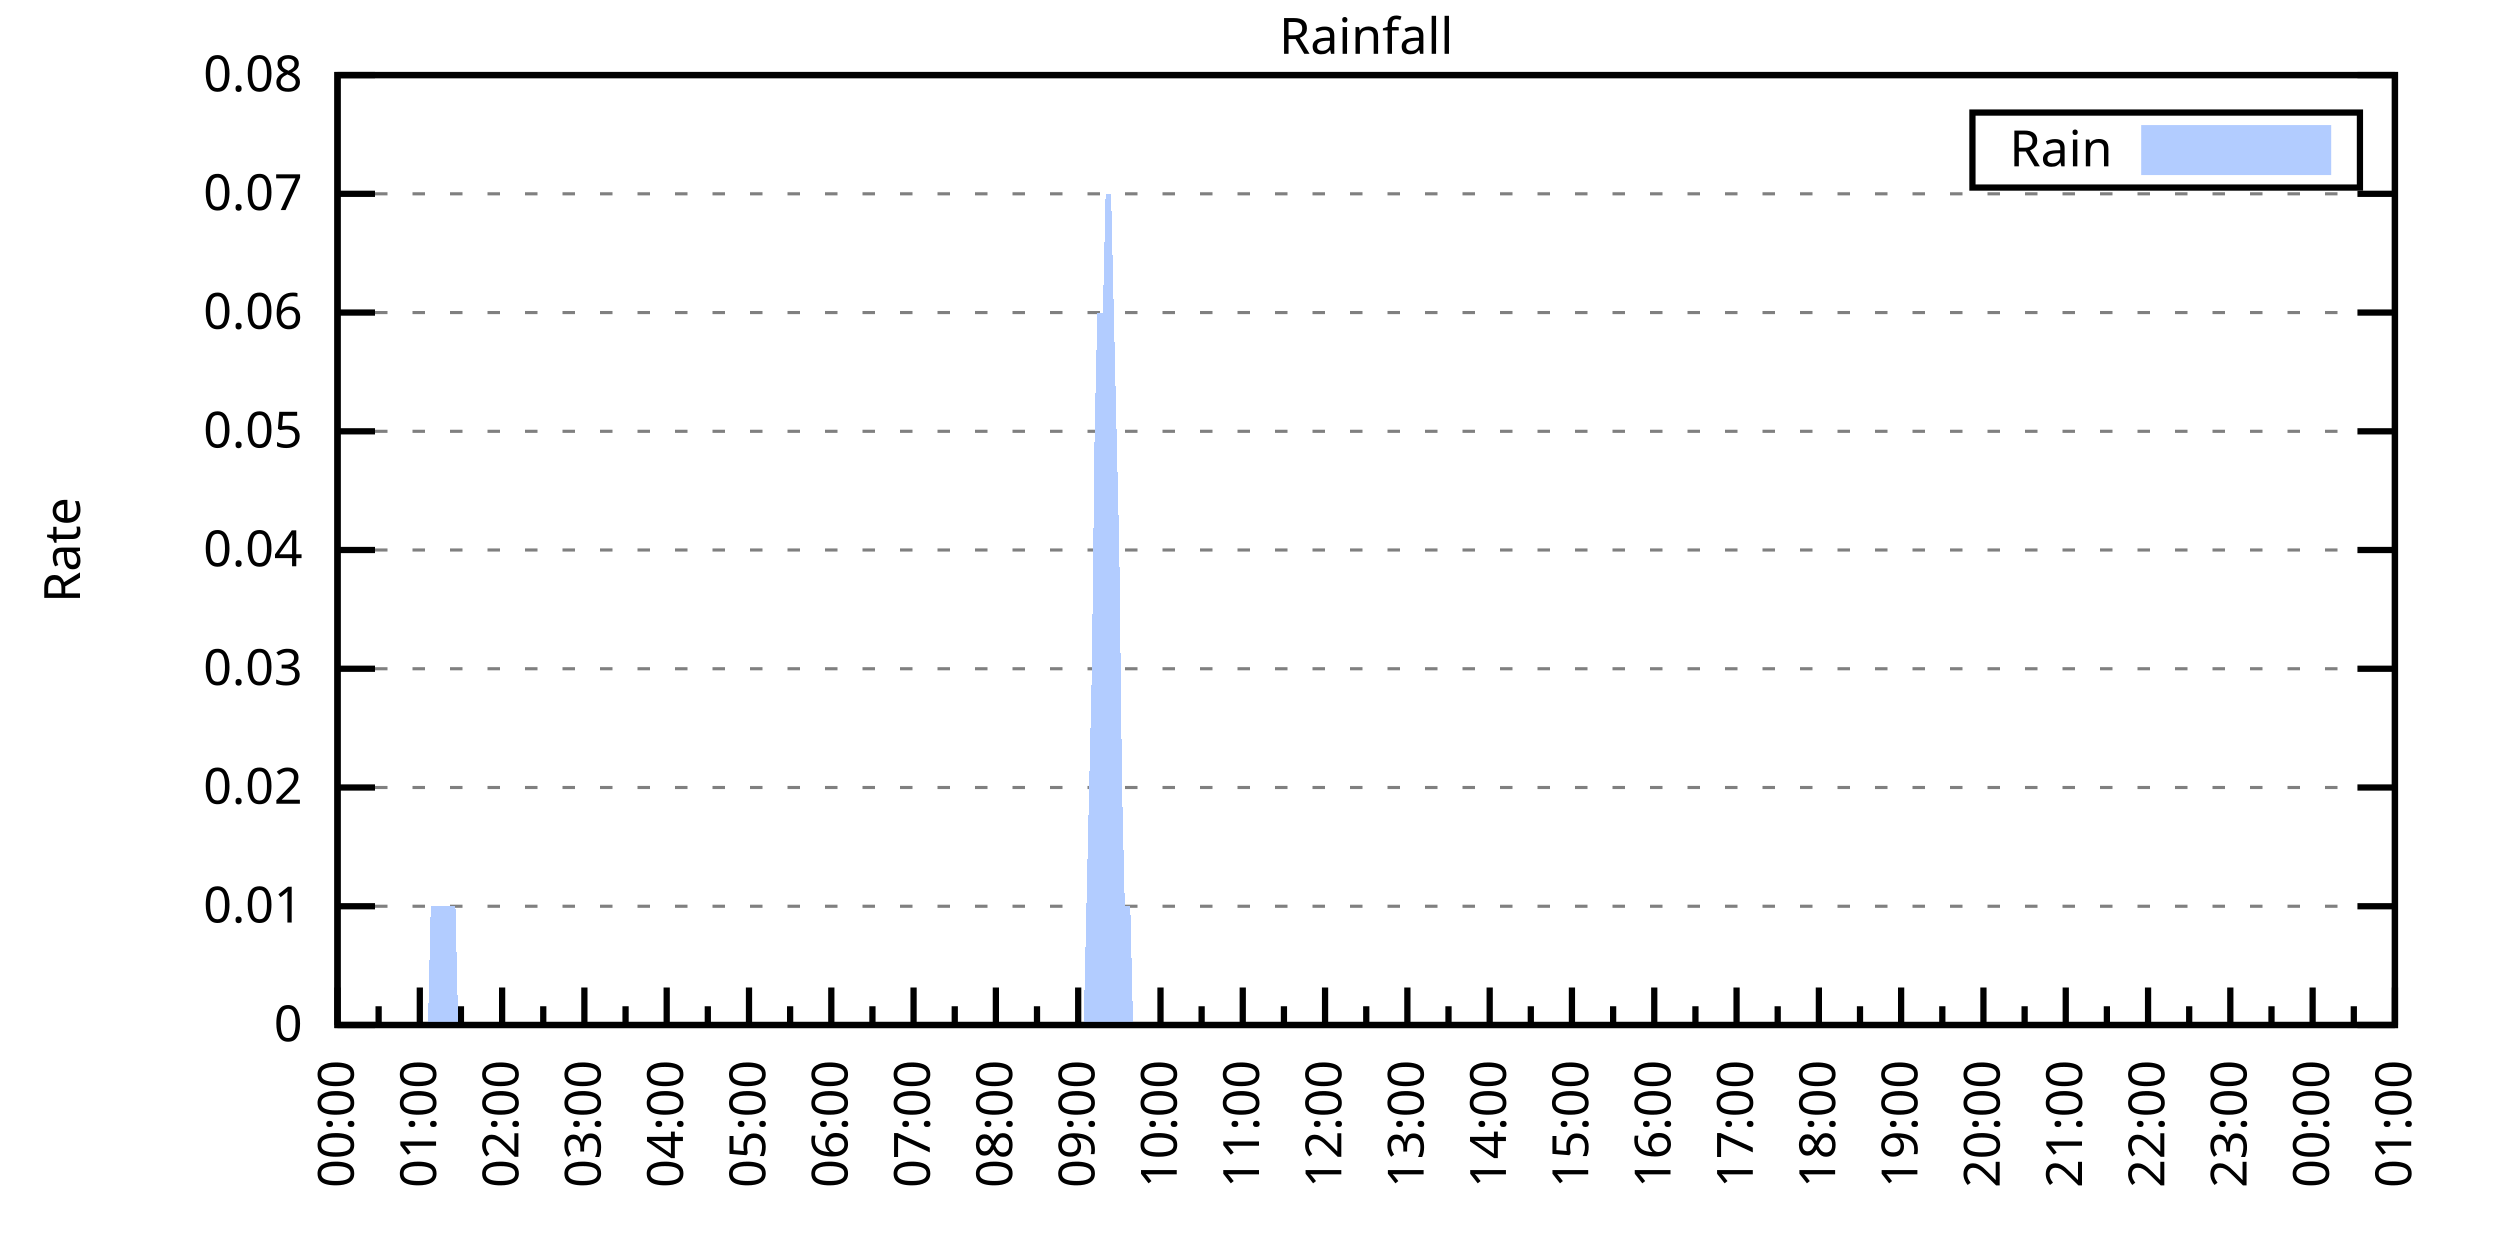
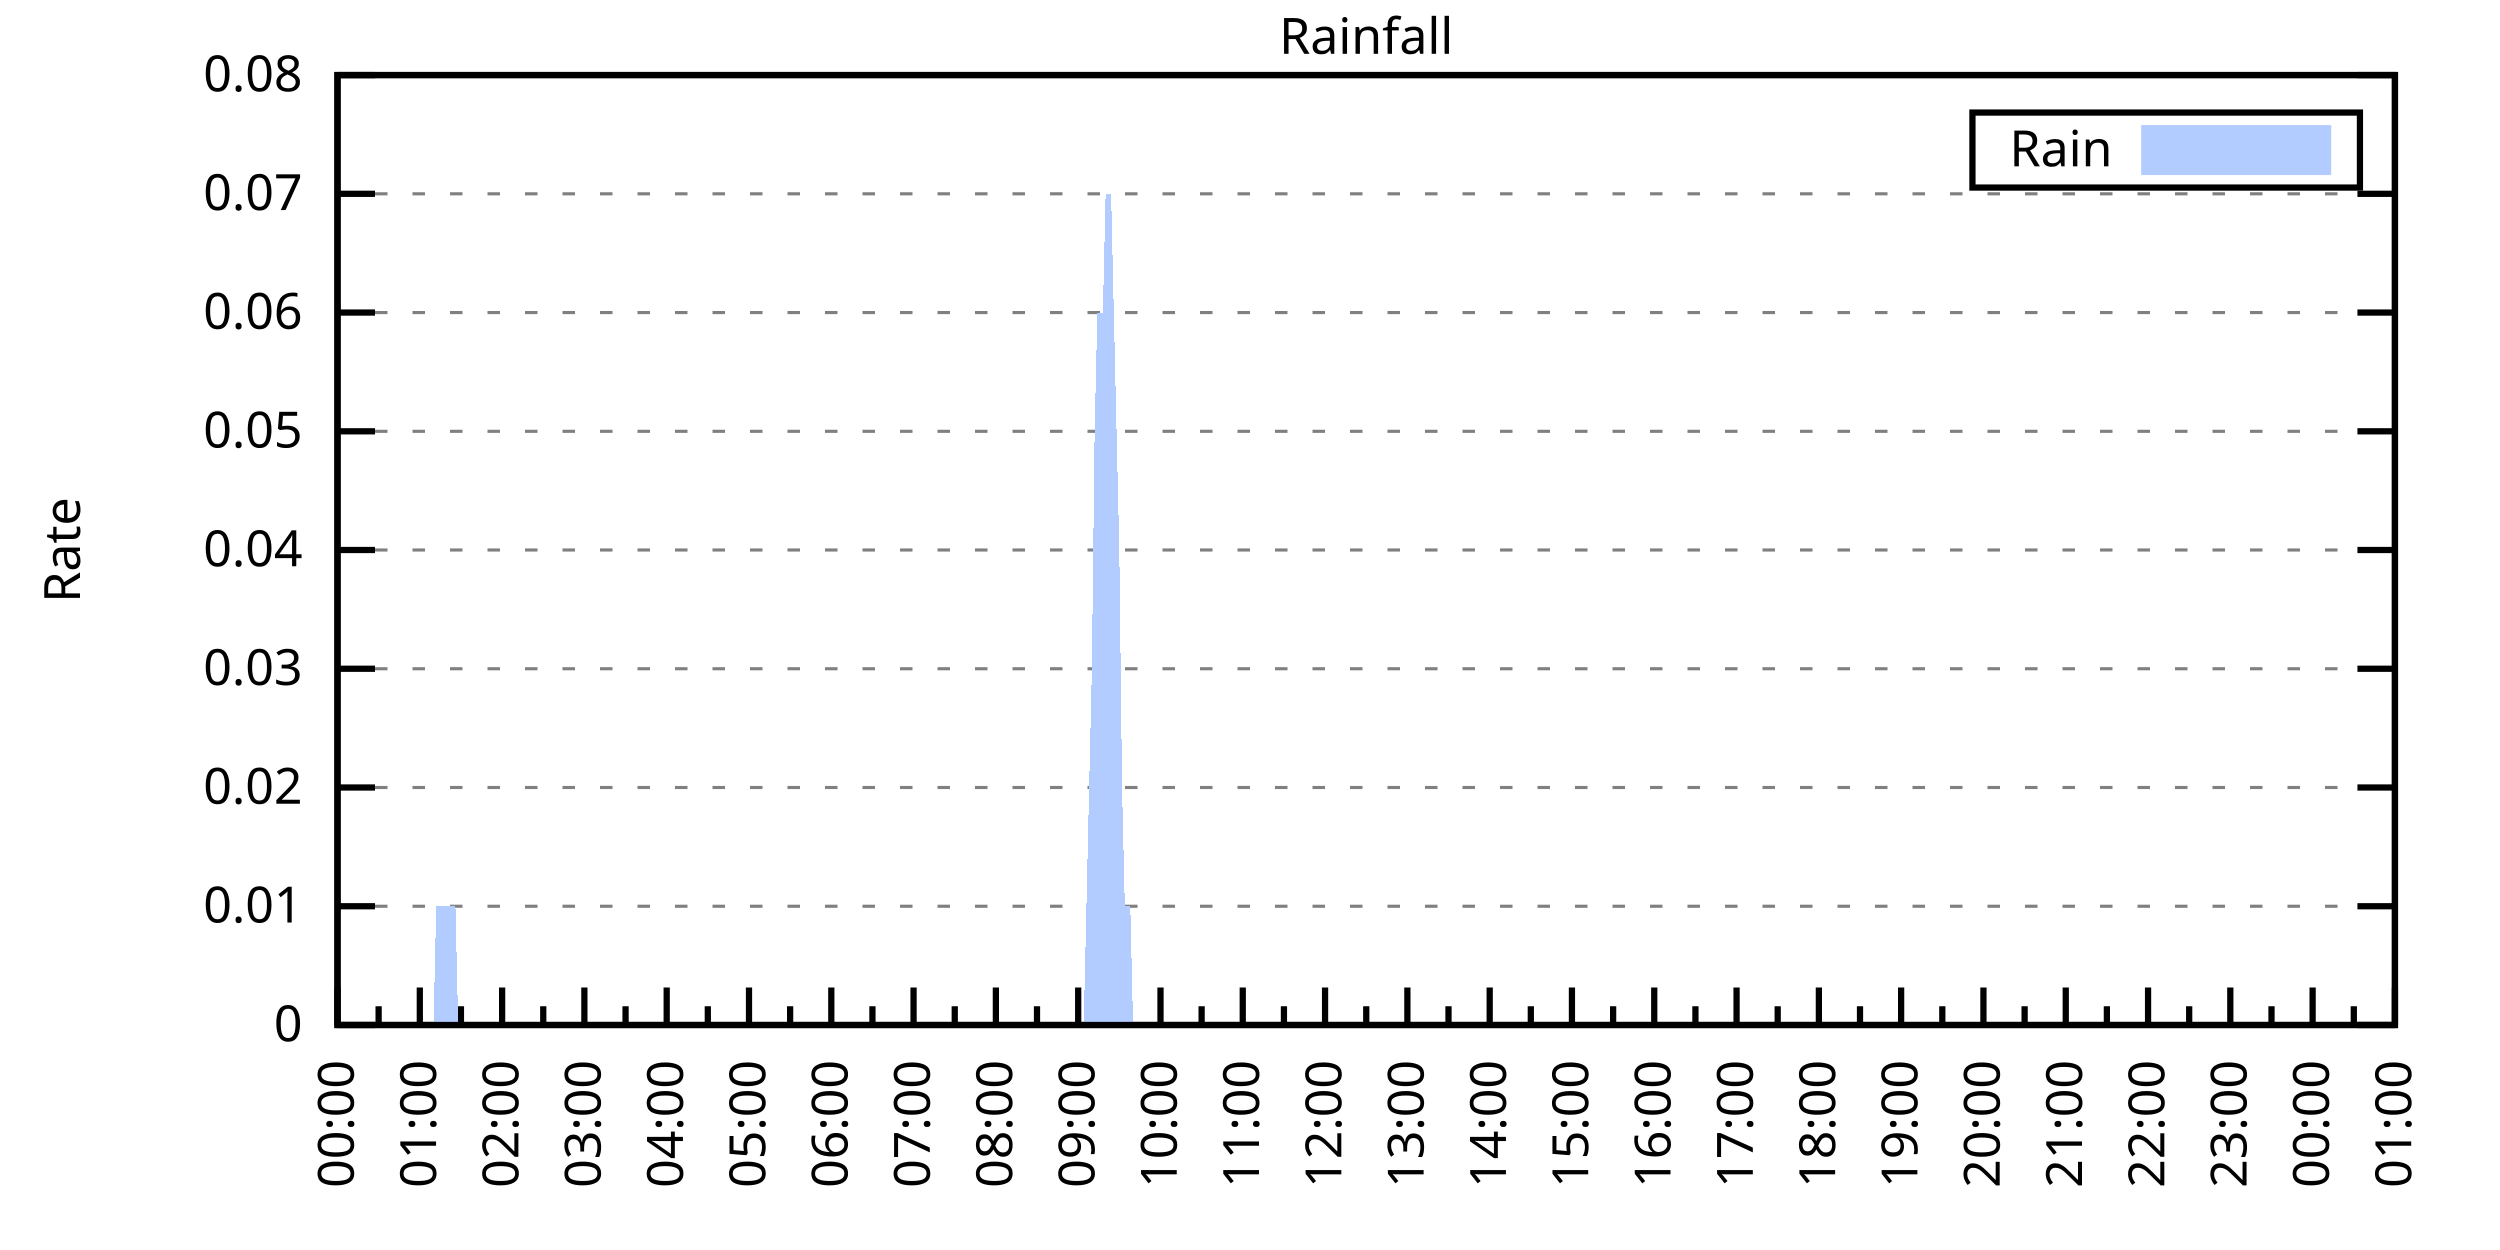
<svg xmlns="http://www.w3.org/2000/svg" xmlns:xlink="http://www.w3.org/1999/xlink" width="400" height="200" viewBox="0 0 400 200">
  <g id="gnuplot_canvas">
    <rect x="0" y="0" width="400" height="200" fill="none" />
    <defs>
      <circle id="gpDot" r="0.5" stroke-width="0.5" stroke="currentColor" />
      <path id="gpPt0" stroke-width="0.333" stroke="currentColor" d="M-1,0 h2 M0,-1 v2" />
      <path id="gpPt1" stroke-width="0.333" stroke="currentColor" d="M-1,-1 L1,1 M1,-1 L-1,1" />
      <path id="gpPt2" stroke-width="0.333" stroke="currentColor" d="M-1,0 L1,0 M0,-1 L0,1 M-1,-1 L1,1 M-1,1 L1,-1" />
      <rect id="gpPt3" stroke-width="0.333" stroke="currentColor" x="-1" y="-1" width="2" height="2" />
      <rect id="gpPt4" stroke-width="0.333" stroke="currentColor" fill="currentColor" x="-1" y="-1" width="2" height="2" />
      <circle id="gpPt5" stroke-width="0.333" stroke="currentColor" cx="0" cy="0" r="1" />
      <use xlink:href="#gpPt5" id="gpPt6" fill="currentColor" stroke="none" />
      <path id="gpPt7" stroke-width="0.333" stroke="currentColor" d="M0,-1.33 L-1.33,0.67 L1.33,0.67 z" />
      <use xlink:href="#gpPt7" id="gpPt8" fill="currentColor" stroke="none" />
      <use xlink:href="#gpPt7" id="gpPt9" stroke="currentColor" transform="rotate(180)" />
      <use xlink:href="#gpPt9" id="gpPt10" fill="currentColor" stroke="none" />
      <use xlink:href="#gpPt3" id="gpPt11" stroke="currentColor" transform="rotate(45)" />
      <use xlink:href="#gpPt11" id="gpPt12" fill="currentColor" stroke="none" />
      <path id="gpPt13" stroke-width="0.333" stroke="currentColor" d="M0,1.330 L1.265,0.411 L0.782,-1.067 L-0.782,-1.076 L-1.265,0.411 z" />
      <use xlink:href="#gpPt13" id="gpPt14" fill="currentColor" stroke="none" />
      <filter id="textbox" filterUnits="objectBoundingBox" x="0" y="0" height="1" width="1">
        <feFlood flood-color="white" flood-opacity="1" result="bgnd" />
        <feComposite in="SourceGraphic" in2="bgnd" operator="atop" />
      </filter>
      <filter id="greybox" filterUnits="objectBoundingBox" x="0" y="0" height="1" width="1">
        <feFlood flood-color="lightgrey" flood-opacity="1" result="grey" />
        <feComposite in="SourceGraphic" in2="grey" operator="atop" />
      </filter>
    </defs>
    <g fill="none" color="white" stroke="currentColor" stroke-width="1.00" stroke-linecap="butt" stroke-linejoin="miter">
</g>
    <g fill="none" color="black" stroke="currentColor" stroke-width="1.00" stroke-linecap="butt" stroke-linejoin="miter">
      <g stroke="none" shape-rendering="crispEdges">
        <polygon fill="rgb(255, 255, 255)" points="54.00,164.00 383.18,164.00 383.18,12.02 54.00,12.02 " />
      </g>
    </g>
    <g fill="none" color="black" stroke="currentColor" stroke-width="1.00" stroke-linecap="butt" stroke-linejoin="miter">
</g>
    <g fill="none" color="black" stroke="black" stroke-width="0.50" stroke-linecap="butt" stroke-linejoin="miter">
</g>
    <g fill="none" color="gray" stroke="currentColor" stroke-width="0.50" stroke-linecap="butt" stroke-linejoin="miter">
      <path stroke="gray" stroke-dasharray="2,4" class="gridline" d="M54.00,164.00 L383.19,164.00  " />
    </g>
    <g fill="none" color="gray" stroke="gray" stroke-width="1.00" stroke-linecap="butt" stroke-linejoin="miter">
</g>
    <g fill="none" color="black" stroke="currentColor" stroke-width="1.00" stroke-linecap="butt" stroke-linejoin="miter">
      <path stroke="black" d="M54.00,164.00 L60.00,164.00 M383.19,164.00 L377.19,164.00  " />
      <g transform="translate(48.40,166.60)" stroke="none" fill="black" font-family="Sans" font-size="8.00" text-anchor="end">
        <text>
          <tspan font-family="Sans"> 0</tspan>
        </text>
      </g>
    </g>
    <g fill="none" color="black" stroke="currentColor" stroke-width="1.00" stroke-linecap="butt" stroke-linejoin="miter">
</g>
    <g fill="none" color="black" stroke="black" stroke-width="0.50" stroke-linecap="butt" stroke-linejoin="miter">
</g>
    <g fill="none" color="gray" stroke="currentColor" stroke-width="0.50" stroke-linecap="butt" stroke-linejoin="miter">
      <path stroke="gray" stroke-dasharray="2,4" class="gridline" d="M54.00,145.00 L383.19,145.00  " />
    </g>
    <g fill="none" color="gray" stroke="gray" stroke-width="1.00" stroke-linecap="butt" stroke-linejoin="miter">
</g>
    <g fill="none" color="black" stroke="currentColor" stroke-width="1.00" stroke-linecap="butt" stroke-linejoin="miter">
      <path stroke="black" d="M54.00,145.00 L60.00,145.00 M383.19,145.00 L377.19,145.00  " />
      <g transform="translate(48.40,147.60)" stroke="none" fill="black" font-family="Sans" font-size="8.00" text-anchor="end">
        <text>
          <tspan font-family="Sans"> 0.01</tspan>
        </text>
      </g>
    </g>
    <g fill="none" color="black" stroke="currentColor" stroke-width="1.00" stroke-linecap="butt" stroke-linejoin="miter">
</g>
    <g fill="none" color="black" stroke="black" stroke-width="0.50" stroke-linecap="butt" stroke-linejoin="miter">
</g>
    <g fill="none" color="gray" stroke="currentColor" stroke-width="0.50" stroke-linecap="butt" stroke-linejoin="miter">
      <path stroke="gray" stroke-dasharray="2,4" class="gridline" d="M54.00,126.00 L383.19,126.00  " />
    </g>
    <g fill="none" color="gray" stroke="gray" stroke-width="1.00" stroke-linecap="butt" stroke-linejoin="miter">
</g>
    <g fill="none" color="black" stroke="currentColor" stroke-width="1.00" stroke-linecap="butt" stroke-linejoin="miter">
      <path stroke="black" d="M54.00,126.00 L60.00,126.00 M383.19,126.00 L377.19,126.00  " />
      <g transform="translate(48.40,128.60)" stroke="none" fill="black" font-family="Sans" font-size="8.00" text-anchor="end">
        <text>
          <tspan font-family="Sans"> 0.02</tspan>
        </text>
      </g>
    </g>
    <g fill="none" color="black" stroke="currentColor" stroke-width="1.00" stroke-linecap="butt" stroke-linejoin="miter">
</g>
    <g fill="none" color="black" stroke="black" stroke-width="0.50" stroke-linecap="butt" stroke-linejoin="miter">
</g>
    <g fill="none" color="gray" stroke="currentColor" stroke-width="0.50" stroke-linecap="butt" stroke-linejoin="miter">
      <path stroke="gray" stroke-dasharray="2,4" class="gridline" d="M54.00,107.00 L383.19,107.00  " />
    </g>
    <g fill="none" color="gray" stroke="gray" stroke-width="1.00" stroke-linecap="butt" stroke-linejoin="miter">
</g>
    <g fill="none" color="black" stroke="currentColor" stroke-width="1.00" stroke-linecap="butt" stroke-linejoin="miter">
      <path stroke="black" d="M54.00,107.00 L60.00,107.00 M383.19,107.00 L377.19,107.00  " />
      <g transform="translate(48.40,109.60)" stroke="none" fill="black" font-family="Sans" font-size="8.00" text-anchor="end">
        <text>
          <tspan font-family="Sans"> 0.03</tspan>
        </text>
      </g>
    </g>
    <g fill="none" color="black" stroke="currentColor" stroke-width="1.00" stroke-linecap="butt" stroke-linejoin="miter">
</g>
    <g fill="none" color="black" stroke="black" stroke-width="0.50" stroke-linecap="butt" stroke-linejoin="miter">
</g>
    <g fill="none" color="gray" stroke="currentColor" stroke-width="0.50" stroke-linecap="butt" stroke-linejoin="miter">
      <path stroke="gray" stroke-dasharray="2,4" class="gridline" d="M54.00,88.00 L383.19,88.00  " />
    </g>
    <g fill="none" color="gray" stroke="gray" stroke-width="1.00" stroke-linecap="butt" stroke-linejoin="miter">
</g>
    <g fill="none" color="black" stroke="currentColor" stroke-width="1.00" stroke-linecap="butt" stroke-linejoin="miter">
      <path stroke="black" d="M54.00,88.00 L60.00,88.00 M383.19,88.00 L377.19,88.00  " />
      <g transform="translate(48.40,90.60)" stroke="none" fill="black" font-family="Sans" font-size="8.00" text-anchor="end">
        <text>
          <tspan font-family="Sans"> 0.04</tspan>
        </text>
      </g>
    </g>
    <g fill="none" color="black" stroke="currentColor" stroke-width="1.00" stroke-linecap="butt" stroke-linejoin="miter">
</g>
    <g fill="none" color="black" stroke="black" stroke-width="0.50" stroke-linecap="butt" stroke-linejoin="miter">
</g>
    <g fill="none" color="gray" stroke="currentColor" stroke-width="0.50" stroke-linecap="butt" stroke-linejoin="miter">
      <path stroke="gray" stroke-dasharray="2,4" class="gridline" d="M54.00,69.01 L383.19,69.01  " />
    </g>
    <g fill="none" color="gray" stroke="gray" stroke-width="1.00" stroke-linecap="butt" stroke-linejoin="miter">
</g>
    <g fill="none" color="black" stroke="currentColor" stroke-width="1.00" stroke-linecap="butt" stroke-linejoin="miter">
      <path stroke="black" d="M54.00,69.01 L60.00,69.01 M383.19,69.01 L377.19,69.01  " />
      <g transform="translate(48.40,71.61)" stroke="none" fill="black" font-family="Sans" font-size="8.00" text-anchor="end">
        <text>
          <tspan font-family="Sans"> 0.05</tspan>
        </text>
      </g>
    </g>
    <g fill="none" color="black" stroke="currentColor" stroke-width="1.00" stroke-linecap="butt" stroke-linejoin="miter">
</g>
    <g fill="none" color="black" stroke="black" stroke-width="0.50" stroke-linecap="butt" stroke-linejoin="miter">
</g>
    <g fill="none" color="gray" stroke="currentColor" stroke-width="0.50" stroke-linecap="butt" stroke-linejoin="miter">
      <path stroke="gray" stroke-dasharray="2,4" class="gridline" d="M54.00,50.01 L383.19,50.01  " />
    </g>
    <g fill="none" color="gray" stroke="gray" stroke-width="1.00" stroke-linecap="butt" stroke-linejoin="miter">
</g>
    <g fill="none" color="black" stroke="currentColor" stroke-width="1.00" stroke-linecap="butt" stroke-linejoin="miter">
      <path stroke="black" d="M54.00,50.01 L60.00,50.01 M383.19,50.01 L377.19,50.01  " />
      <g transform="translate(48.40,52.61)" stroke="none" fill="black" font-family="Sans" font-size="8.00" text-anchor="end">
        <text>
          <tspan font-family="Sans"> 0.06</tspan>
        </text>
      </g>
    </g>
    <g fill="none" color="black" stroke="currentColor" stroke-width="1.00" stroke-linecap="butt" stroke-linejoin="miter">
</g>
    <g fill="none" color="black" stroke="black" stroke-width="0.50" stroke-linecap="butt" stroke-linejoin="miter">
</g>
    <g fill="none" color="gray" stroke="currentColor" stroke-width="0.50" stroke-linecap="butt" stroke-linejoin="miter">
      <path stroke="gray" stroke-dasharray="2,4" class="gridline" d="M54.00,31.01 L383.19,31.01  " />
    </g>
    <g fill="none" color="gray" stroke="gray" stroke-width="1.00" stroke-linecap="butt" stroke-linejoin="miter">
</g>
    <g fill="none" color="black" stroke="currentColor" stroke-width="1.00" stroke-linecap="butt" stroke-linejoin="miter">
      <path stroke="black" d="M54.00,31.01 L60.00,31.01 M383.19,31.01 L377.19,31.01  " />
      <g transform="translate(48.40,33.61)" stroke="none" fill="black" font-family="Sans" font-size="8.00" text-anchor="end">
        <text>
          <tspan font-family="Sans"> 0.07</tspan>
        </text>
      </g>
    </g>
    <g fill="none" color="black" stroke="currentColor" stroke-width="1.00" stroke-linecap="butt" stroke-linejoin="miter">
</g>
    <g fill="none" color="black" stroke="black" stroke-width="0.50" stroke-linecap="butt" stroke-linejoin="miter">
</g>
    <g fill="none" color="gray" stroke="currentColor" stroke-width="0.50" stroke-linecap="butt" stroke-linejoin="miter">
      <path stroke="gray" stroke-dasharray="2,4" class="gridline" d="M54.00,12.01 L383.19,12.01  " />
    </g>
    <g fill="none" color="gray" stroke="gray" stroke-width="1.00" stroke-linecap="butt" stroke-linejoin="miter">
</g>
    <g fill="none" color="black" stroke="currentColor" stroke-width="1.00" stroke-linecap="butt" stroke-linejoin="miter">
      <path stroke="black" d="M54.00,12.01 L60.00,12.01 M383.19,12.01 L377.19,12.01  " />
      <g transform="translate(48.40,14.61)" stroke="none" fill="black" font-family="Sans" font-size="8.00" text-anchor="end">
        <text>
          <tspan font-family="Sans"> 0.08</tspan>
        </text>
      </g>
    </g>
    <g fill="none" color="black" stroke="currentColor" stroke-width="1.00" stroke-linecap="butt" stroke-linejoin="miter">
      <path stroke="black" d="M54.00,164.00 L54.00,158.00  " />
      <g transform="translate(56.60,169.60) rotate(270)" stroke="none" fill="black" font-family="Sans" font-size="8.00" text-anchor="end">
        <text>
          <tspan font-family="Sans">00:00</tspan>
        </text>
      </g>
    </g>
    <g fill="none" color="black" stroke="currentColor" stroke-width="1.00" stroke-linecap="butt" stroke-linejoin="miter">
      <path stroke="black" d="M60.58,164.00 L60.58,161.00 M67.17,164.00 L67.17,158.00  " />
      <g transform="translate(69.77,169.60) rotate(270)" stroke="none" fill="black" font-family="Sans" font-size="8.00" text-anchor="end">
        <text>
          <tspan font-family="Sans">01:00</tspan>
        </text>
      </g>
    </g>
    <g fill="none" color="black" stroke="currentColor" stroke-width="1.00" stroke-linecap="butt" stroke-linejoin="miter">
      <path stroke="black" d="M73.75,164.00 L73.75,161.00 M80.34,164.00 L80.34,158.00  " />
      <g transform="translate(82.94,169.60) rotate(270)" stroke="none" fill="black" font-family="Sans" font-size="8.00" text-anchor="end">
        <text>
          <tspan font-family="Sans">02:00</tspan>
        </text>
      </g>
    </g>
    <g fill="none" color="black" stroke="currentColor" stroke-width="1.00" stroke-linecap="butt" stroke-linejoin="miter">
      <path stroke="black" d="M86.92,164.00 L86.92,161.00 M93.50,164.00 L93.50,158.00  " />
      <g transform="translate(96.10,169.60) rotate(270)" stroke="none" fill="black" font-family="Sans" font-size="8.00" text-anchor="end">
        <text>
          <tspan font-family="Sans">03:00</tspan>
        </text>
      </g>
    </g>
    <g fill="none" color="black" stroke="currentColor" stroke-width="1.00" stroke-linecap="butt" stroke-linejoin="miter">
      <path stroke="black" d="M100.09,164.00 L100.09,161.00 M106.67,164.00 L106.67,158.00  " />
      <g transform="translate(109.27,169.60) rotate(270)" stroke="none" fill="black" font-family="Sans" font-size="8.00" text-anchor="end">
        <text>
          <tspan font-family="Sans">04:00</tspan>
        </text>
      </g>
    </g>
    <g fill="none" color="black" stroke="currentColor" stroke-width="1.00" stroke-linecap="butt" stroke-linejoin="miter">
      <path stroke="black" d="M113.25,164.00 L113.25,161.00 M119.84,164.00 L119.84,158.00  " />
      <g transform="translate(122.44,169.60) rotate(270)" stroke="none" fill="black" font-family="Sans" font-size="8.00" text-anchor="end">
        <text>
          <tspan font-family="Sans">05:00</tspan>
        </text>
      </g>
    </g>
    <g fill="none" color="black" stroke="currentColor" stroke-width="1.00" stroke-linecap="butt" stroke-linejoin="miter">
      <path stroke="black" d="M126.42,164.00 L126.42,161.00 M133.01,164.00 L133.01,158.00  " />
      <g transform="translate(135.61,169.60) rotate(270)" stroke="none" fill="black" font-family="Sans" font-size="8.00" text-anchor="end">
        <text>
          <tspan font-family="Sans">06:00</tspan>
        </text>
      </g>
    </g>
    <g fill="none" color="black" stroke="currentColor" stroke-width="1.00" stroke-linecap="butt" stroke-linejoin="miter">
      <path stroke="black" d="M139.59,164.00 L139.59,161.00 M146.17,164.00 L146.17,158.00  " />
      <g transform="translate(148.77,169.60) rotate(270)" stroke="none" fill="black" font-family="Sans" font-size="8.00" text-anchor="end">
        <text>
          <tspan font-family="Sans">07:00</tspan>
        </text>
      </g>
    </g>
    <g fill="none" color="black" stroke="currentColor" stroke-width="1.00" stroke-linecap="butt" stroke-linejoin="miter">
      <path stroke="black" d="M152.76,164.00 L152.76,161.00 M159.34,164.00 L159.34,158.00  " />
      <g transform="translate(161.94,169.60) rotate(270)" stroke="none" fill="black" font-family="Sans" font-size="8.00" text-anchor="end">
        <text>
          <tspan font-family="Sans">08:00</tspan>
        </text>
      </g>
    </g>
    <g fill="none" color="black" stroke="currentColor" stroke-width="1.00" stroke-linecap="butt" stroke-linejoin="miter">
      <path stroke="black" d="M165.92,164.00 L165.92,161.00 M172.51,164.00 L172.51,158.00  " />
      <g transform="translate(175.11,169.60) rotate(270)" stroke="none" fill="black" font-family="Sans" font-size="8.00" text-anchor="end">
        <text>
          <tspan font-family="Sans">09:00</tspan>
        </text>
      </g>
    </g>
    <g fill="none" color="black" stroke="currentColor" stroke-width="1.00" stroke-linecap="butt" stroke-linejoin="miter">
      <path stroke="black" d="M179.09,164.00 L179.09,161.00 M185.68,164.00 L185.68,158.00  " />
      <g transform="translate(188.28,169.60) rotate(270)" stroke="none" fill="black" font-family="Sans" font-size="8.00" text-anchor="end">
        <text>
          <tspan font-family="Sans">10:00</tspan>
        </text>
      </g>
    </g>
    <g fill="none" color="black" stroke="currentColor" stroke-width="1.00" stroke-linecap="butt" stroke-linejoin="miter">
      <path stroke="black" d="M192.26,164.00 L192.26,161.00 M198.84,164.00 L198.84,158.00  " />
      <g transform="translate(201.44,169.60) rotate(270)" stroke="none" fill="black" font-family="Sans" font-size="8.00" text-anchor="end">
        <text>
          <tspan font-family="Sans">11:00</tspan>
        </text>
      </g>
    </g>
    <g fill="none" color="black" stroke="currentColor" stroke-width="1.00" stroke-linecap="butt" stroke-linejoin="miter">
      <path stroke="black" d="M205.43,164.00 L205.43,161.00 M212.01,164.00 L212.01,158.00  " />
      <g transform="translate(214.61,169.60) rotate(270)" stroke="none" fill="black" font-family="Sans" font-size="8.00" text-anchor="end">
        <text>
          <tspan font-family="Sans">12:00</tspan>
        </text>
      </g>
    </g>
    <g fill="none" color="black" stroke="currentColor" stroke-width="1.00" stroke-linecap="butt" stroke-linejoin="miter">
      <path stroke="black" d="M218.60,164.00 L218.60,161.00 M225.18,164.00 L225.18,158.00  " />
      <g transform="translate(227.78,169.60) rotate(270)" stroke="none" fill="black" font-family="Sans" font-size="8.00" text-anchor="end">
        <text>
          <tspan font-family="Sans">13:00</tspan>
        </text>
      </g>
    </g>
    <g fill="none" color="black" stroke="currentColor" stroke-width="1.00" stroke-linecap="butt" stroke-linejoin="miter">
      <path stroke="black" d="M231.76,164.00 L231.76,161.00 M238.35,164.00 L238.35,158.00  " />
      <g transform="translate(240.95,169.60) rotate(270)" stroke="none" fill="black" font-family="Sans" font-size="8.00" text-anchor="end">
        <text>
          <tspan font-family="Sans">14:00</tspan>
        </text>
      </g>
    </g>
    <g fill="none" color="black" stroke="currentColor" stroke-width="1.00" stroke-linecap="butt" stroke-linejoin="miter">
      <path stroke="black" d="M244.93,164.00 L244.93,161.00 M251.51,164.00 L251.51,158.00  " />
      <g transform="translate(254.11,169.60) rotate(270)" stroke="none" fill="black" font-family="Sans" font-size="8.00" text-anchor="end">
        <text>
          <tspan font-family="Sans">15:00</tspan>
        </text>
      </g>
    </g>
    <g fill="none" color="black" stroke="currentColor" stroke-width="1.00" stroke-linecap="butt" stroke-linejoin="miter">
      <path stroke="black" d="M258.10,164.00 L258.10,161.00 M264.68,164.00 L264.68,158.00  " />
      <g transform="translate(267.28,169.60) rotate(270)" stroke="none" fill="black" font-family="Sans" font-size="8.00" text-anchor="end">
        <text>
          <tspan font-family="Sans">16:00</tspan>
        </text>
      </g>
    </g>
    <g fill="none" color="black" stroke="currentColor" stroke-width="1.00" stroke-linecap="butt" stroke-linejoin="miter">
      <path stroke="black" d="M271.27,164.00 L271.27,161.00 M277.85,164.00 L277.85,158.00  " />
      <g transform="translate(280.45,169.60) rotate(270)" stroke="none" fill="black" font-family="Sans" font-size="8.00" text-anchor="end">
        <text>
          <tspan font-family="Sans">17:00</tspan>
        </text>
      </g>
    </g>
    <g fill="none" color="black" stroke="currentColor" stroke-width="1.00" stroke-linecap="butt" stroke-linejoin="miter">
      <path stroke="black" d="M284.43,164.00 L284.43,161.00 M291.02,164.00 L291.02,158.00  " />
      <g transform="translate(293.62,169.60) rotate(270)" stroke="none" fill="black" font-family="Sans" font-size="8.00" text-anchor="end">
        <text>
          <tspan font-family="Sans">18:00</tspan>
        </text>
      </g>
    </g>
    <g fill="none" color="black" stroke="currentColor" stroke-width="1.00" stroke-linecap="butt" stroke-linejoin="miter">
      <path stroke="black" d="M297.60,164.00 L297.60,161.00 M304.18,164.00 L304.18,158.00  " />
      <g transform="translate(306.78,169.60) rotate(270)" stroke="none" fill="black" font-family="Sans" font-size="8.00" text-anchor="end">
        <text>
          <tspan font-family="Sans">19:00</tspan>
        </text>
      </g>
    </g>
    <g fill="none" color="black" stroke="currentColor" stroke-width="1.00" stroke-linecap="butt" stroke-linejoin="miter">
      <path stroke="black" d="M310.77,164.00 L310.77,161.00 M317.35,164.00 L317.35,158.00  " />
      <g transform="translate(319.95,169.60) rotate(270)" stroke="none" fill="black" font-family="Sans" font-size="8.00" text-anchor="end">
        <text>
          <tspan font-family="Sans">20:00</tspan>
        </text>
      </g>
    </g>
    <g fill="none" color="black" stroke="currentColor" stroke-width="1.00" stroke-linecap="butt" stroke-linejoin="miter">
      <path stroke="black" d="M323.94,164.00 L323.94,161.00 M330.52,164.00 L330.52,158.00  " />
      <g transform="translate(333.12,169.60) rotate(270)" stroke="none" fill="black" font-family="Sans" font-size="8.00" text-anchor="end">
        <text>
          <tspan font-family="Sans">21:00</tspan>
        </text>
      </g>
    </g>
    <g fill="none" color="black" stroke="currentColor" stroke-width="1.00" stroke-linecap="butt" stroke-linejoin="miter">
      <path stroke="black" d="M337.10,164.00 L337.10,161.00 M343.69,164.00 L343.69,158.00  " />
      <g transform="translate(346.29,169.60) rotate(270)" stroke="none" fill="black" font-family="Sans" font-size="8.00" text-anchor="end">
        <text>
          <tspan font-family="Sans">22:00</tspan>
        </text>
      </g>
    </g>
    <g fill="none" color="black" stroke="currentColor" stroke-width="1.00" stroke-linecap="butt" stroke-linejoin="miter">
      <path stroke="black" d="M350.27,164.00 L350.27,161.00 M356.85,164.00 L356.85,158.00  " />
      <g transform="translate(359.45,169.60) rotate(270)" stroke="none" fill="black" font-family="Sans" font-size="8.00" text-anchor="end">
        <text>
          <tspan font-family="Sans">23:00</tspan>
        </text>
      </g>
    </g>
    <g fill="none" color="black" stroke="currentColor" stroke-width="1.00" stroke-linecap="butt" stroke-linejoin="miter">
      <path stroke="black" d="M363.44,164.00 L363.44,161.00 M370.02,164.00 L370.02,158.00  " />
      <g transform="translate(372.62,169.60) rotate(270)" stroke="none" fill="black" font-family="Sans" font-size="8.00" text-anchor="end">
        <text>
          <tspan font-family="Sans">00:00</tspan>
        </text>
      </g>
    </g>
    <g fill="none" color="black" stroke="currentColor" stroke-width="1.00" stroke-linecap="butt" stroke-linejoin="miter">
      <path stroke="black" d="M376.61,164.00 L376.61,161.00 M383.19,164.00 L383.19,158.00  " />
      <g transform="translate(385.79,169.60) rotate(270)" stroke="none" fill="black" font-family="Sans" font-size="8.00" text-anchor="end">
        <text>
          <tspan font-family="Sans">01:00</tspan>
        </text>
      </g>
    </g>
    <g fill="none" color="black" stroke="currentColor" stroke-width="1.00" stroke-linecap="butt" stroke-linejoin="miter">
</g>
    <g fill="none" color="black" stroke="currentColor" stroke-width="1.00" stroke-linecap="butt" stroke-linejoin="miter">
      <path stroke="black" d="M54.00,12.01 L54.00,164.00 L383.19,164.00 L383.19,12.01 L54.00,12.01 Z  " />
    </g>
    <g fill="none" color="black" stroke="currentColor" stroke-width="1.00" stroke-linecap="butt" stroke-linejoin="miter">
      <g transform="translate(12.80,88.01) rotate(270)" stroke="none" fill="black" font-family="Sans" font-size="8.00" text-anchor="middle">
        <text>
          <tspan font-family="Sans">Rate</tspan>
        </text>
      </g>
    </g>
    <g fill="none" color="black" stroke="currentColor" stroke-width="1.00" stroke-linecap="butt" stroke-linejoin="miter">
</g>
    <g fill="none" color="black" stroke="currentColor" stroke-width="1.00" stroke-linecap="butt" stroke-linejoin="miter">
      <path stroke="black" d="M315.59,30.01 L315.59,18.01 L377.59,18.01 L377.59,30.01 L315.59,30.01 Z  " />
    </g>
    <g id="Rainfall_plot_1">
      <g fill="none" color="white" stroke="black" stroke-width="2.00" stroke-linecap="butt" stroke-linejoin="miter">
</g>
      <g fill="none" color="black" stroke="currentColor" stroke-width="2.00" stroke-linecap="butt" stroke-linejoin="miter">
        <g transform="translate(337.99,26.61)" stroke="none" fill="black" font-family="Sans" font-size="8.00" text-anchor="end">
          <text>
            <tspan font-family="Sans">Rain</tspan>
          </text>
        </g>
      </g>
      <g fill="none" color="black" stroke="currentColor" stroke-width="2.00" stroke-linecap="butt" stroke-linejoin="miter">
        <g stroke="none" shape-rendering="crispEdges">
          <polygon fill="rgb(178, 204, 255)" points="343.59,27.01 371.99,27.01 371.99,21.01 343.59,21.01 " />
        </g>
        <path stroke="rgb(178, 204, 255)" d="M343.59,27.01 L371.99,27.01 L371.99,21.01 L343.59,21.01 L343.59,27.01 Z  " />
      </g>
      <g fill="none" color="black" stroke="currentColor" stroke-width="2.00" stroke-linecap="butt" stroke-linejoin="miter">
        <g stroke="none" shape-rendering="crispEdges">
-           <polygon fill="rgb(178, 204, 255)" points="63.22,164.00 63.66,164.00 64.10,164.00 64.53,164.00 64.97,164.00 65.41,164.00 65.85,164.00 66.29,164.00 66.73,164.00 67.17,164.00 67.61,164.00 68.05,164.00 68.48,164.00 68.92,145.00 69.36,145.00 69.80,145.00 70.24,145.00 70.68,145.00 71.12,145.00 71.56,145.00 72.00,145.00 72.43,145.00 72.87,145.00 73.31,164.00 73.75,164.00 74.19,164.00 74.63,164.00 75.07,164.00 75.51,164.00 75.95,164.00 76.38,164.00 76.82,164.00 77.26,164.00 77.70,164.00 78.14,164.00 78.58,164.00 79.02,164.00 79.46,164.00 79.90,164.00 80.34,164.00 80.77,164.00 81.21,164.00 81.65,164.00 82.09,164.00 82.53,164.00 82.97,164.00 83.41,164.00 83.85,164.00 84.29,164.00 84.72,164.00 85.16,164.00 85.60,164.00 86.04,164.00 86.48,164.00 86.92,164.00 87.36,164.00 87.80,164.00 88.24,164.00 88.67,164.00 89.11,164.00 89.55,164.00 89.99,164.00 90.43,164.00 90.87,164.00 91.31,164.00 91.75,164.00 92.19,164.00 92.62,164.00 93.06,164.00 93.50,164.00 93.94,164.00 94.38,164.00 94.82,164.00 95.26,164.00 95.70,164.00 96.14,164.00 96.58,164.00 97.01,164.00 97.45,164.00 97.89,164.00 98.33,164.00 98.77,164.00 99.21,164.00 99.65,164.00 100.09,164.00 100.53,164.00 100.96,164.00 101.40,164.00 101.84,164.00 102.28,164.00 102.72,164.00 103.16,164.00 103.60,164.00 104.04,164.00 104.48,164.00 104.91,164.00 105.35,164.00 105.79,164.00 106.23,164.00 106.67,164.00 107.11,164.00 107.55,164.00 107.99,164.00 108.43,164.00 108.87,164.00 109.30,164.00 109.74,164.00 110.18,164.00 110.62,164.00 111.06,164.00 111.50,164.00 111.94,164.00 112.38,164.00 112.82,164.00 113.25,164.00 113.69,164.00 114.13,164.00 114.57,164.00 115.01,164.00 115.45,164.00 115.89,164.00 116.33,164.00 116.77,164.00 117.20,164.00 117.64,164.00 118.08,164.00 118.52,164.00 118.96,164.00 119.40,164.00 119.84,164.00 120.28,164.00 120.72,164.00 121.15,164.00 121.59,164.00 122.03,164.00 122.47,164.00 122.91,164.00 123.35,164.00 123.79,164.00 124.23,164.00 124.67,164.00 125.11,164.00 125.54,164.00 125.98,164.00 126.42,164.00 126.86,164.00 127.30,164.00 127.74,164.00 128.18,164.00 128.62,164.00 129.06,164.00 129.49,164.00 129.93,164.00 130.37,164.00 130.81,164.00 131.25,164.00 131.69,164.00 132.13,164.00 132.57,164.00 133.01,164.00 133.44,164.00 133.88,164.00 134.32,164.00 134.76,164.00 135.20,164.00 135.64,164.00 136.08,164.00 136.52,164.00 136.96,164.00 137.39,164.00 137.83,164.00 138.27,164.00 138.71,164.00 139.15,164.00 139.59,164.00 140.03,164.00 140.47,164.00 140.91,164.00 141.35,164.00 141.78,164.00 142.22,164.00 142.66,164.00 143.10,164.00 143.54,164.00 143.98,164.00 144.42,164.00 144.86,164.00 145.30,164.00 145.73,164.00 146.17,164.00 146.61,164.00 147.05,164.00 147.49,164.00 147.93,164.00 148.37,164.00 148.81,164.00 149.25,164.00 149.68,164.00 150.12,164.00 150.56,164.00 151.00,164.00 151.44,164.00 151.88,164.00 152.32,164.00 152.76,164.00 153.20,164.00 153.63,164.00 154.07,164.00 154.51,164.00 154.95,164.00 155.39,164.00 155.83,164.00 156.27,164.00 156.71,164.00 157.15,164.00 157.59,164.00 158.02,164.00 158.46,164.00 158.90,164.00 159.34,164.00 159.78,164.00 160.22,164.00 160.66,164.00 161.10,164.00 161.54,164.00 161.97,164.00 162.41,164.00 162.85,164.00 163.29,164.00 163.73,164.00 164.17,164.00 164.61,164.00 165.05,164.00 165.49,164.00 165.92,164.00 166.36,164.00 166.80,164.00 167.24,164.00 167.68,164.00 168.12,164.00 168.56,164.00 169.00,164.00 169.44,164.00 169.87,164.00 170.31,164.00 170.75,164.00 171.19,164.00 171.63,164.00 172.07,164.00 172.51,164.00 172.95,164.00 173.39,164.00 173.83,145.00 174.26,126.00 174.70,107.00 175.14,69.01 175.58,50.01 176.02,50.01 176.46,50.01 176.90,31.01 177.34,31.01 177.78,31.01 178.21,50.01 178.65,69.01 179.09,88.00 179.53,126.00 179.97,145.00 180.41,145.00 180.85,145.00 181.29,164.00 181.73,164.00 182.16,164.00 182.60,164.00 183.04,164.00 183.48,164.00 183.92,164.00 184.36,164.00 184.80,164.00 185.24,164.00 185.68,164.00 186.11,164.00 186.55,164.00 186.99,164.00 187.43,164.00 187.87,164.00 188.31,164.00 188.75,164.00 189.19,164.00 189.63,164.00 190.07,164.00 190.50,164.00 190.94,164.00 191.38,164.00 191.82,164.00 192.26,164.00 192.70,164.00 193.14,164.00 193.58,164.00 194.02,164.00 194.45,164.00 194.89,164.00 195.33,164.00 195.77,164.00 196.21,164.00 196.65,164.00 197.09,164.00 197.53,164.00 197.97,164.00 198.40,164.00 198.84,164.00 199.28,164.00 199.72,164.00 200.16,164.00 200.60,164.00 201.04,164.00 201.48,164.00 201.92,164.00 202.35,164.00 202.79,164.00 203.23,164.00 203.67,164.00 204.11,164.00 204.55,164.00 204.99,164.00 205.43,164.00 205.87,164.00 206.31,164.00 206.74,164.00 207.18,164.00 207.62,164.00 208.06,164.00 208.50,164.00 208.94,164.00 209.38,164.00 209.82,164.00 210.26,164.00 210.69,164.00 211.13,164.00 211.57,164.00 212.01,164.00 212.45,164.00 212.89,164.00 213.33,164.00 213.77,164.00 214.21,164.00 214.64,164.00 215.08,164.00 215.52,164.00 215.96,164.00 216.40,164.00 216.84,164.00 217.28,164.00 217.72,164.00 218.16,164.00 218.60,164.00 219.03,164.00 219.47,164.00 219.91,164.00 220.35,164.00 220.79,164.00 221.23,164.00 221.67,164.00 222.11,164.00 222.55,164.00 222.98,164.00 223.42,164.00 223.86,164.00 224.30,164.00 224.74,164.00 225.18,164.00 225.62,164.00 226.06,164.00 226.50,164.00 226.93,164.00 227.37,164.00 227.81,164.00 228.25,164.00 228.69,164.00 229.13,164.00 229.57,164.00 230.01,164.00 230.45,164.00 230.88,164.00 231.32,164.00 231.76,164.00 232.20,164.00 232.64,164.00 233.08,164.00 233.52,164.00 233.96,164.00 234.40,164.00 234.84,164.00 235.27,164.00 235.71,164.00 236.15,164.00 236.59,164.00 237.03,164.00 237.47,164.00 237.91,164.00 238.35,164.00 238.79,164.00 239.22,164.00 239.66,164.00 240.10,164.00 240.54,164.00 240.98,164.00 241.42,164.00 241.86,164.00 242.30,164.00 242.74,164.00 243.17,164.00 243.61,164.00 244.05,164.00 244.49,164.00 244.93,164.00 245.37,164.00 245.81,164.00 246.25,164.00 246.69,164.00 247.12,164.00 247.56,164.00 248.00,164.00 248.44,164.00 248.88,164.00 249.32,164.00 249.76,164.00 250.20,164.00 250.64,164.00 251.08,164.00 251.51,164.00 251.95,164.00 252.39,164.00 252.83,164.00 253.27,164.00 253.71,164.00 254.15,164.00 254.59,164.00 255.03,164.00 255.46,164.00 255.90,164.00 256.34,164.00 256.78,164.00 257.22,164.00 257.66,164.00 258.10,164.00 258.54,164.00 258.98,164.00 259.41,164.00 259.85,164.00 260.29,164.00 260.73,164.00 261.17,164.00 261.61,164.00 262.05,164.00 262.49,164.00 262.93,164.00 263.36,164.00 263.80,164.00 264.24,164.00 264.68,164.00 265.12,164.00 265.56,164.00 266.00,164.00 266.44,164.00 266.88,164.00 267.32,164.00 267.75,164.00 268.19,164.00 268.63,164.00 269.07,164.00 269.51,164.00 269.95,164.00 270.39,164.00 270.83,164.00 271.27,164.00 271.70,164.00 272.14,164.00 272.58,164.00 273.02,164.00 273.46,164.00 273.90,164.00 274.34,164.00 274.78,164.00 275.22,164.00 275.65,164.00 276.09,164.00 276.53,164.00 276.97,164.00 277.41,164.00 277.85,164.00 278.29,164.00 278.73,164.00 279.17,164.00 279.60,164.00 280.04,164.00 280.48,164.00 280.92,164.00 281.36,164.00 281.80,164.00 282.24,164.00 282.68,164.00 283.12,164.00 283.56,164.00 283.99,164.00 284.43,164.00 284.87,164.00 285.31,164.00 285.75,164.00 286.19,164.00 286.63,164.00 287.07,164.00 287.51,164.00 287.94,164.00 288.38,164.00 288.82,164.00 289.26,164.00 289.70,164.00 290.14,164.00 290.58,164.00 291.02,164.00 291.46,164.00 291.89,164.00 292.33,164.00 292.77,164.00 293.21,164.00 293.65,164.00 294.09,164.00 294.53,164.00 294.97,164.00 295.41,164.00 295.84,164.00 296.28,164.00 296.72,164.00 297.16,164.00 297.60,164.00 298.04,164.00 298.48,164.00 298.92,164.00 299.36,164.00 299.80,164.00 300.23,164.00 300.67,164.00 301.11,164.00 301.55,164.00 301.99,164.00 302.43,164.00 302.87,164.00 303.31,164.00 303.75,164.00 304.18,164.00 304.62,164.00 305.06,164.00 305.50,164.00 305.94,164.00 306.38,164.00 306.82,164.00 307.26,164.00 307.70,164.00 308.13,164.00 308.57,164.00 309.01,164.00 309.45,164.00 309.89,164.00 310.33,164.00 310.77,164.00 311.21,164.00 311.65,164.00 312.08,164.00 312.52,164.00 312.96,164.00 313.40,164.00 313.84,164.00 314.28,164.00 314.72,164.00 315.16,164.00 315.60,164.00 316.04,164.00 316.47,164.00 316.91,164.00 317.35,164.00 317.79,164.00 318.23,164.00 318.67,164.00 319.11,164.00 319.55,164.00 319.99,164.00 320.42,164.00 320.86,164.00 321.30,164.00 321.74,164.00 322.18,164.00 322.62,164.00 323.06,164.00 323.50,164.00 323.94,164.00 324.37,164.00 324.81,164.00 325.25,164.00 325.69,164.00 326.13,164.00 326.57,164.00 327.01,164.00 327.45,164.00 327.89,164.00 328.33,164.00 328.76,164.00 329.20,164.00 329.64,164.00 330.08,164.00 330.52,164.00 330.96,164.00 331.40,164.00 331.84,164.00 332.28,164.00 332.71,164.00 333.15,164.00 333.59,164.00 334.03,164.00 334.47,164.00 334.91,164.00 335.35,164.00 335.79,164.00 336.23,164.00 336.66,164.00 337.10,164.00 337.54,164.00 337.98,164.00 338.42,164.00 338.86,164.00 339.30,164.00 339.74,164.00 340.18,164.00 340.61,164.00 341.05,164.00 341.49,164.00 341.93,164.00 342.37,164.00 342.81,164.00 343.25,164.00 343.69,164.00 344.13,164.00 344.57,164.00 345.00,164.00 345.44,164.00 345.88,164.00 346.32,164.00 346.76,164.00 347.20,164.00 347.64,164.00 348.08,164.00 348.52,164.00 348.95,164.00 349.39,164.00 349.83,164.00 350.27,164.00 350.71,164.00 351.15,164.00 351.59,164.00 352.03,164.00 352.47,164.00 352.90,164.00 353.34,164.00 353.78,164.00 354.22,164.00 354.66,164.00 355.10,164.00 355.54,164.00 355.98,164.00 356.42,164.00 356.85,164.00 357.29,164.00 357.73,164.00 358.17,164.00 358.61,164.00 359.05,164.00 359.49,164.00 359.93,164.00 360.37,164.00 360.81,164.00 361.24,164.00 361.68,164.00 362.12,164.00 362.56,164.00 363.00,164.00 363.44,164.00 363.88,164.00 364.32,164.00 364.76,164.00 365.19,164.00 365.63,164.00 366.07,164.00 366.51,164.00 366.95,164.00 367.39,164.00 367.83,164.00 368.27,164.00 368.71,164.00 369.14,164.00 369.58,164.00 370.02,164.00 370.46,164.00 370.90,164.00 371.34,164.00 371.78,164.00 372.22,164.00 372.66,164.00 373.09,164.00 373.53,164.00 373.97,164.00 374.41,164.00 374.85,164.00 375.29,164.00 375.73,164.00 376.17,164.00 376.61,164.00 377.05,164.00 377.48,164.00 377.92,164.00 378.36,164.00 378.80,164.00 378.80,164.00 63.22,164.00 " />
+           <polygon fill="rgb(178, 204, 255)" points="65.41,164.00 65.85,164.00 66.29,164.00 66.73,164.00 67.17,164.00 67.61,164.00 68.05,164.00 68.48,164.00 68.92,164.00 69.36,164.00 69.80,145.00 70.24,145.00 70.68,145.00 71.12,145.00 71.56,145.00 72.00,145.00 72.43,145.00 72.87,145.00 73.31,164.00 73.75,164.00 74.19,164.00 74.63,164.00 75.07,164.00 75.51,164.00 75.95,164.00 76.38,164.00 76.82,164.00 77.26,164.00 77.70,164.00 78.14,164.00 78.58,164.00 79.02,164.00 79.46,164.00 79.90,164.00 80.34,164.00 80.77,164.00 81.21,164.00 81.65,164.00 82.09,164.00 82.53,164.00 82.97,164.00 83.41,164.00 83.85,164.00 84.29,164.00 84.72,164.00 85.16,164.00 85.60,164.00 86.04,164.00 86.48,164.00 86.92,164.00 87.36,164.00 87.80,164.00 88.24,164.00 88.67,164.00 89.11,164.00 89.55,164.00 89.99,164.00 90.43,164.00 90.87,164.00 91.31,164.00 91.75,164.00 92.19,164.00 92.62,164.00 93.06,164.00 93.50,164.00 93.94,164.00 94.38,164.00 94.82,164.00 95.26,164.00 95.70,164.00 96.14,164.00 96.58,164.00 97.01,164.00 97.45,164.00 97.89,164.00 98.33,164.00 98.77,164.00 99.21,164.00 99.65,164.00 100.09,164.00 100.53,164.00 100.96,164.00 101.40,164.00 101.84,164.00 102.28,164.00 102.72,164.00 103.16,164.00 103.60,164.00 104.04,164.00 104.48,164.00 104.91,164.00 105.35,164.00 105.79,164.00 106.23,164.00 106.67,164.00 107.11,164.00 107.55,164.00 107.99,164.00 108.43,164.00 108.87,164.00 109.30,164.00 109.74,164.00 110.18,164.00 110.62,164.00 111.06,164.00 111.50,164.00 111.94,164.00 112.38,164.00 112.82,164.00 113.25,164.00 113.69,164.00 114.13,164.00 114.57,164.00 115.01,164.00 115.45,164.00 115.89,164.00 116.33,164.00 116.77,164.00 117.20,164.00 117.64,164.00 118.08,164.00 118.52,164.00 118.96,164.00 119.40,164.00 119.84,164.00 120.28,164.00 120.72,164.00 121.15,164.00 121.59,164.00 122.03,164.00 122.47,164.00 122.91,164.00 123.35,164.00 123.79,164.00 124.23,164.00 124.67,164.00 125.11,164.00 125.54,164.00 125.98,164.00 126.42,164.00 126.86,164.00 127.30,164.00 127.74,164.00 128.18,164.00 128.62,164.00 129.06,164.00 129.49,164.00 129.93,164.00 130.37,164.00 130.81,164.00 131.25,164.00 131.69,164.00 132.13,164.00 132.57,164.00 133.01,164.00 133.44,164.00 133.88,164.00 134.32,164.00 134.76,164.00 135.20,164.00 135.64,164.00 136.08,164.00 136.52,164.00 136.96,164.00 137.39,164.00 137.83,164.00 138.27,164.00 138.71,164.00 139.15,164.00 139.59,164.00 140.03,164.00 140.47,164.00 140.91,164.00 141.35,164.00 141.78,164.00 142.22,164.00 142.66,164.00 143.10,164.00 143.54,164.00 143.98,164.00 144.42,164.00 144.86,164.00 145.30,164.00 145.73,164.00 146.17,164.00 146.61,164.00 147.05,164.00 147.49,164.00 147.93,164.00 148.37,164.00 148.81,164.00 149.25,164.00 149.68,164.00 150.12,164.00 150.56,164.00 151.00,164.00 151.44,164.00 151.88,164.00 152.32,164.00 152.76,164.00 153.20,164.00 153.63,164.00 154.07,164.00 154.51,164.00 154.95,164.00 155.39,164.00 155.83,164.00 156.27,164.00 156.71,164.00 157.15,164.00 157.59,164.00 158.02,164.00 158.46,164.00 158.90,164.00 159.34,164.00 159.78,164.00 160.22,164.00 160.66,164.00 161.10,164.00 161.54,164.00 161.97,164.00 162.41,164.00 162.85,164.00 163.29,164.00 163.73,164.00 164.17,164.00 164.61,164.00 165.05,164.00 165.49,164.00 165.92,164.00 166.36,164.00 166.80,164.00 167.24,164.00 167.68,164.00 168.12,164.00 168.56,164.00 169.00,164.00 169.44,164.00 169.87,164.00 170.31,164.00 170.75,164.00 171.19,164.00 171.63,164.00 172.07,164.00 172.51,164.00 172.95,164.00 173.39,164.00 173.83,145.00 174.26,126.00 174.70,107.00 175.14,69.01 175.58,50.01 176.02,50.01 176.46,50.01 176.90,31.01 177.34,31.01 177.78,31.01 178.21,50.01 178.65,69.01 179.09,88.00 179.53,126.00 179.97,145.00 180.41,145.00 180.85,145.00 181.29,164.00 181.73,164.00 182.16,164.00 182.60,164.00 183.04,164.00 183.48,164.00 183.92,164.00 184.36,164.00 184.80,164.00 185.24,164.00 185.68,164.00 186.11,164.00 186.55,164.00 186.99,164.00 187.43,164.00 187.87,164.00 188.31,164.00 188.75,164.00 189.19,164.00 189.63,164.00 190.07,164.00 190.50,164.00 190.94,164.00 191.38,164.00 191.82,164.00 192.26,164.00 192.70,164.00 193.14,164.00 193.58,164.00 194.02,164.00 194.45,164.00 194.89,164.00 195.33,164.00 195.77,164.00 196.21,164.00 196.65,164.00 197.09,164.00 197.53,164.00 197.97,164.00 198.40,164.00 198.84,164.00 199.28,164.00 199.72,164.00 200.16,164.00 200.60,164.00 201.04,164.00 201.48,164.00 201.92,164.00 202.35,164.00 202.79,164.00 203.23,164.00 203.67,164.00 204.11,164.00 204.55,164.00 204.99,164.00 205.43,164.00 205.87,164.00 206.31,164.00 206.74,164.00 207.18,164.00 207.62,164.00 208.06,164.00 208.50,164.00 208.94,164.00 209.38,164.00 209.82,164.00 210.26,164.00 210.69,164.00 211.13,164.00 211.57,164.00 212.01,164.00 212.45,164.00 212.89,164.00 213.33,164.00 213.77,164.00 214.21,164.00 214.64,164.00 215.08,164.00 215.52,164.00 215.96,164.00 216.40,164.00 216.84,164.00 217.28,164.00 217.72,164.00 218.16,164.00 218.60,164.00 219.03,164.00 219.47,164.00 219.91,164.00 220.35,164.00 220.79,164.00 221.23,164.00 221.67,164.00 222.11,164.00 222.55,164.00 222.98,164.00 223.42,164.00 223.86,164.00 224.30,164.00 224.74,164.00 225.18,164.00 225.62,164.00 226.06,164.00 226.50,164.00 226.93,164.00 227.37,164.00 227.81,164.00 228.25,164.00 228.69,164.00 229.13,164.00 229.57,164.00 230.01,164.00 230.45,164.00 230.88,164.00 231.32,164.00 231.76,164.00 232.20,164.00 232.64,164.00 233.08,164.00 233.52,164.00 233.96,164.00 234.40,164.00 234.84,164.00 235.27,164.00 235.71,164.00 236.15,164.00 236.59,164.00 237.03,164.00 237.47,164.00 237.91,164.00 238.35,164.00 238.79,164.00 239.22,164.00 239.66,164.00 240.10,164.00 240.54,164.00 240.98,164.00 241.42,164.00 241.86,164.00 242.30,164.00 242.74,164.00 243.17,164.00 243.61,164.00 244.05,164.00 244.49,164.00 244.93,164.00 245.37,164.00 245.81,164.00 246.25,164.00 246.69,164.00 247.12,164.00 247.56,164.00 248.00,164.00 248.44,164.00 248.88,164.00 249.32,164.00 249.76,164.00 250.20,164.00 250.64,164.00 251.08,164.00 251.51,164.00 251.95,164.00 252.39,164.00 252.83,164.00 253.27,164.00 253.71,164.00 254.15,164.00 254.59,164.00 255.03,164.00 255.46,164.00 255.90,164.00 256.34,164.00 256.78,164.00 257.22,164.00 257.66,164.00 258.10,164.00 258.54,164.00 258.98,164.00 259.41,164.00 259.85,164.00 260.29,164.00 260.73,164.00 261.17,164.00 261.61,164.00 262.05,164.00 262.49,164.00 262.93,164.00 263.36,164.00 263.80,164.00 264.24,164.00 264.68,164.00 265.12,164.00 265.56,164.00 266.00,164.00 266.44,164.00 266.88,164.00 267.32,164.00 267.75,164.00 268.19,164.00 268.63,164.00 269.07,164.00 269.51,164.00 269.95,164.00 270.39,164.00 270.83,164.00 271.27,164.00 271.70,164.00 272.14,164.00 272.58,164.00 273.02,164.00 273.46,164.00 273.90,164.00 274.34,164.00 274.78,164.00 275.22,164.00 275.65,164.00 276.09,164.00 276.53,164.00 276.97,164.00 277.41,164.00 277.85,164.00 278.29,164.00 278.73,164.00 279.17,164.00 279.60,164.00 280.04,164.00 280.48,164.00 280.92,164.00 281.36,164.00 281.80,164.00 282.24,164.00 282.68,164.00 283.12,164.00 283.56,164.00 283.99,164.00 284.43,164.00 284.87,164.00 285.31,164.00 285.75,164.00 286.19,164.00 286.63,164.00 287.07,164.00 287.51,164.00 287.94,164.00 288.38,164.00 288.82,164.00 289.26,164.00 289.70,164.00 290.14,164.00 290.58,164.00 291.02,164.00 291.46,164.00 291.89,164.00 292.33,164.00 292.77,164.00 293.21,164.00 293.65,164.00 294.09,164.00 294.53,164.00 294.97,164.00 295.41,164.00 295.84,164.00 296.28,164.00 296.72,164.00 297.16,164.00 297.60,164.00 298.04,164.00 298.48,164.00 298.92,164.00 299.36,164.00 299.80,164.00 300.23,164.00 300.67,164.00 301.11,164.00 301.55,164.00 301.99,164.00 302.43,164.00 302.87,164.00 303.31,164.00 303.75,164.00 304.18,164.00 304.62,164.00 305.06,164.00 305.50,164.00 305.94,164.00 306.38,164.00 306.82,164.00 307.26,164.00 307.70,164.00 308.13,164.00 308.57,164.00 309.01,164.00 309.45,164.00 309.89,164.00 310.33,164.00 310.77,164.00 311.21,164.00 311.65,164.00 312.08,164.00 312.52,164.00 312.96,164.00 313.40,164.00 313.84,164.00 314.28,164.00 314.72,164.00 315.16,164.00 315.60,164.00 316.04,164.00 316.47,164.00 316.91,164.00 317.35,164.00 317.79,164.00 318.23,164.00 318.67,164.00 319.11,164.00 319.55,164.00 319.99,164.00 320.42,164.00 320.86,164.00 321.30,164.00 321.74,164.00 322.18,164.00 322.62,164.00 323.06,164.00 323.50,164.00 323.94,164.00 324.37,164.00 324.81,164.00 325.25,164.00 325.69,164.00 326.13,164.00 326.57,164.00 327.01,164.00 327.45,164.00 327.89,164.00 328.33,164.00 328.76,164.00 329.20,164.00 329.64,164.00 330.08,164.00 330.52,164.00 330.96,164.00 331.40,164.00 331.84,164.00 332.28,164.00 332.71,164.00 333.15,164.00 333.59,164.00 334.03,164.00 334.47,164.00 334.91,164.00 335.35,164.00 335.79,164.00 336.23,164.00 336.66,164.00 337.10,164.00 337.54,164.00 337.98,164.00 338.42,164.00 338.86,164.00 339.30,164.00 339.74,164.00 340.18,164.00 340.61,164.00 341.05,164.00 341.49,164.00 341.93,164.00 342.37,164.00 342.81,164.00 343.25,164.00 343.69,164.00 344.13,164.00 344.57,164.00 345.00,164.00 345.44,164.00 345.88,164.00 346.32,164.00 346.76,164.00 347.20,164.00 347.64,164.00 348.08,164.00 348.52,164.00 348.95,164.00 349.39,164.00 349.83,164.00 350.27,164.00 350.71,164.00 351.15,164.00 351.59,164.00 352.03,164.00 352.47,164.00 352.90,164.00 353.34,164.00 353.78,164.00 354.22,164.00 354.66,164.00 355.10,164.00 355.54,164.00 355.98,164.00 356.42,164.00 356.85,164.00 357.29,164.00 357.73,164.00 358.17,164.00 358.61,164.00 359.05,164.00 359.49,164.00 359.93,164.00 360.37,164.00 360.81,164.00 361.24,164.00 361.68,164.00 362.12,164.00 362.56,164.00 363.00,164.00 363.44,164.00 363.88,164.00 364.32,164.00 364.76,164.00 365.19,164.00 365.63,164.00 366.07,164.00 366.51,164.00 366.95,164.00 367.39,164.00 367.83,164.00 368.27,164.00 368.71,164.00 369.14,164.00 369.58,164.00 370.02,164.00 370.46,164.00 370.90,164.00 371.34,164.00 371.78,164.00 372.22,164.00 372.66,164.00 373.09,164.00 373.53,164.00 373.97,164.00 374.41,164.00 374.85,164.00 375.29,164.00 375.73,164.00 376.17,164.00 376.61,164.00 377.05,164.00 377.48,164.00 377.92,164.00 378.36,164.00 378.80,164.00 379.24,164.00 379.68,164.00 380.12,164.00 380.56,164.00 381.00,164.00 381.00,164.00 65.41,164.00 " />
        </g>
      </g>
    </g>
    <g fill="none" color="black" stroke="currentColor" stroke-width="2.00" stroke-linecap="butt" stroke-linejoin="miter">
</g>
    <g fill="none" color="black" stroke="black" stroke-width="1.00" stroke-linecap="butt" stroke-linejoin="miter">
</g>
    <g fill="none" color="black" stroke="currentColor" stroke-width="1.00" stroke-linecap="butt" stroke-linejoin="miter">
      <path stroke="black" d="M54.00,12.01 L54.00,164.00 L383.19,164.00 L383.19,12.01 L54.00,12.01 Z  " />
    </g>
    <g fill="none" color="black" stroke="currentColor" stroke-width="1.00" stroke-linecap="butt" stroke-linejoin="miter">
      <g transform="translate(218.59,8.61)" stroke="none" fill="black" font-family="Sans" font-size="8.00" text-anchor="middle">
        <text>
          <tspan font-family="Sans">Rainfall</tspan>
        </text>
      </g>
    </g>
    <g fill="none" color="black" stroke="currentColor" stroke-width="1.00" stroke-linecap="butt" stroke-linejoin="miter">
</g>
  </g>
</svg>
